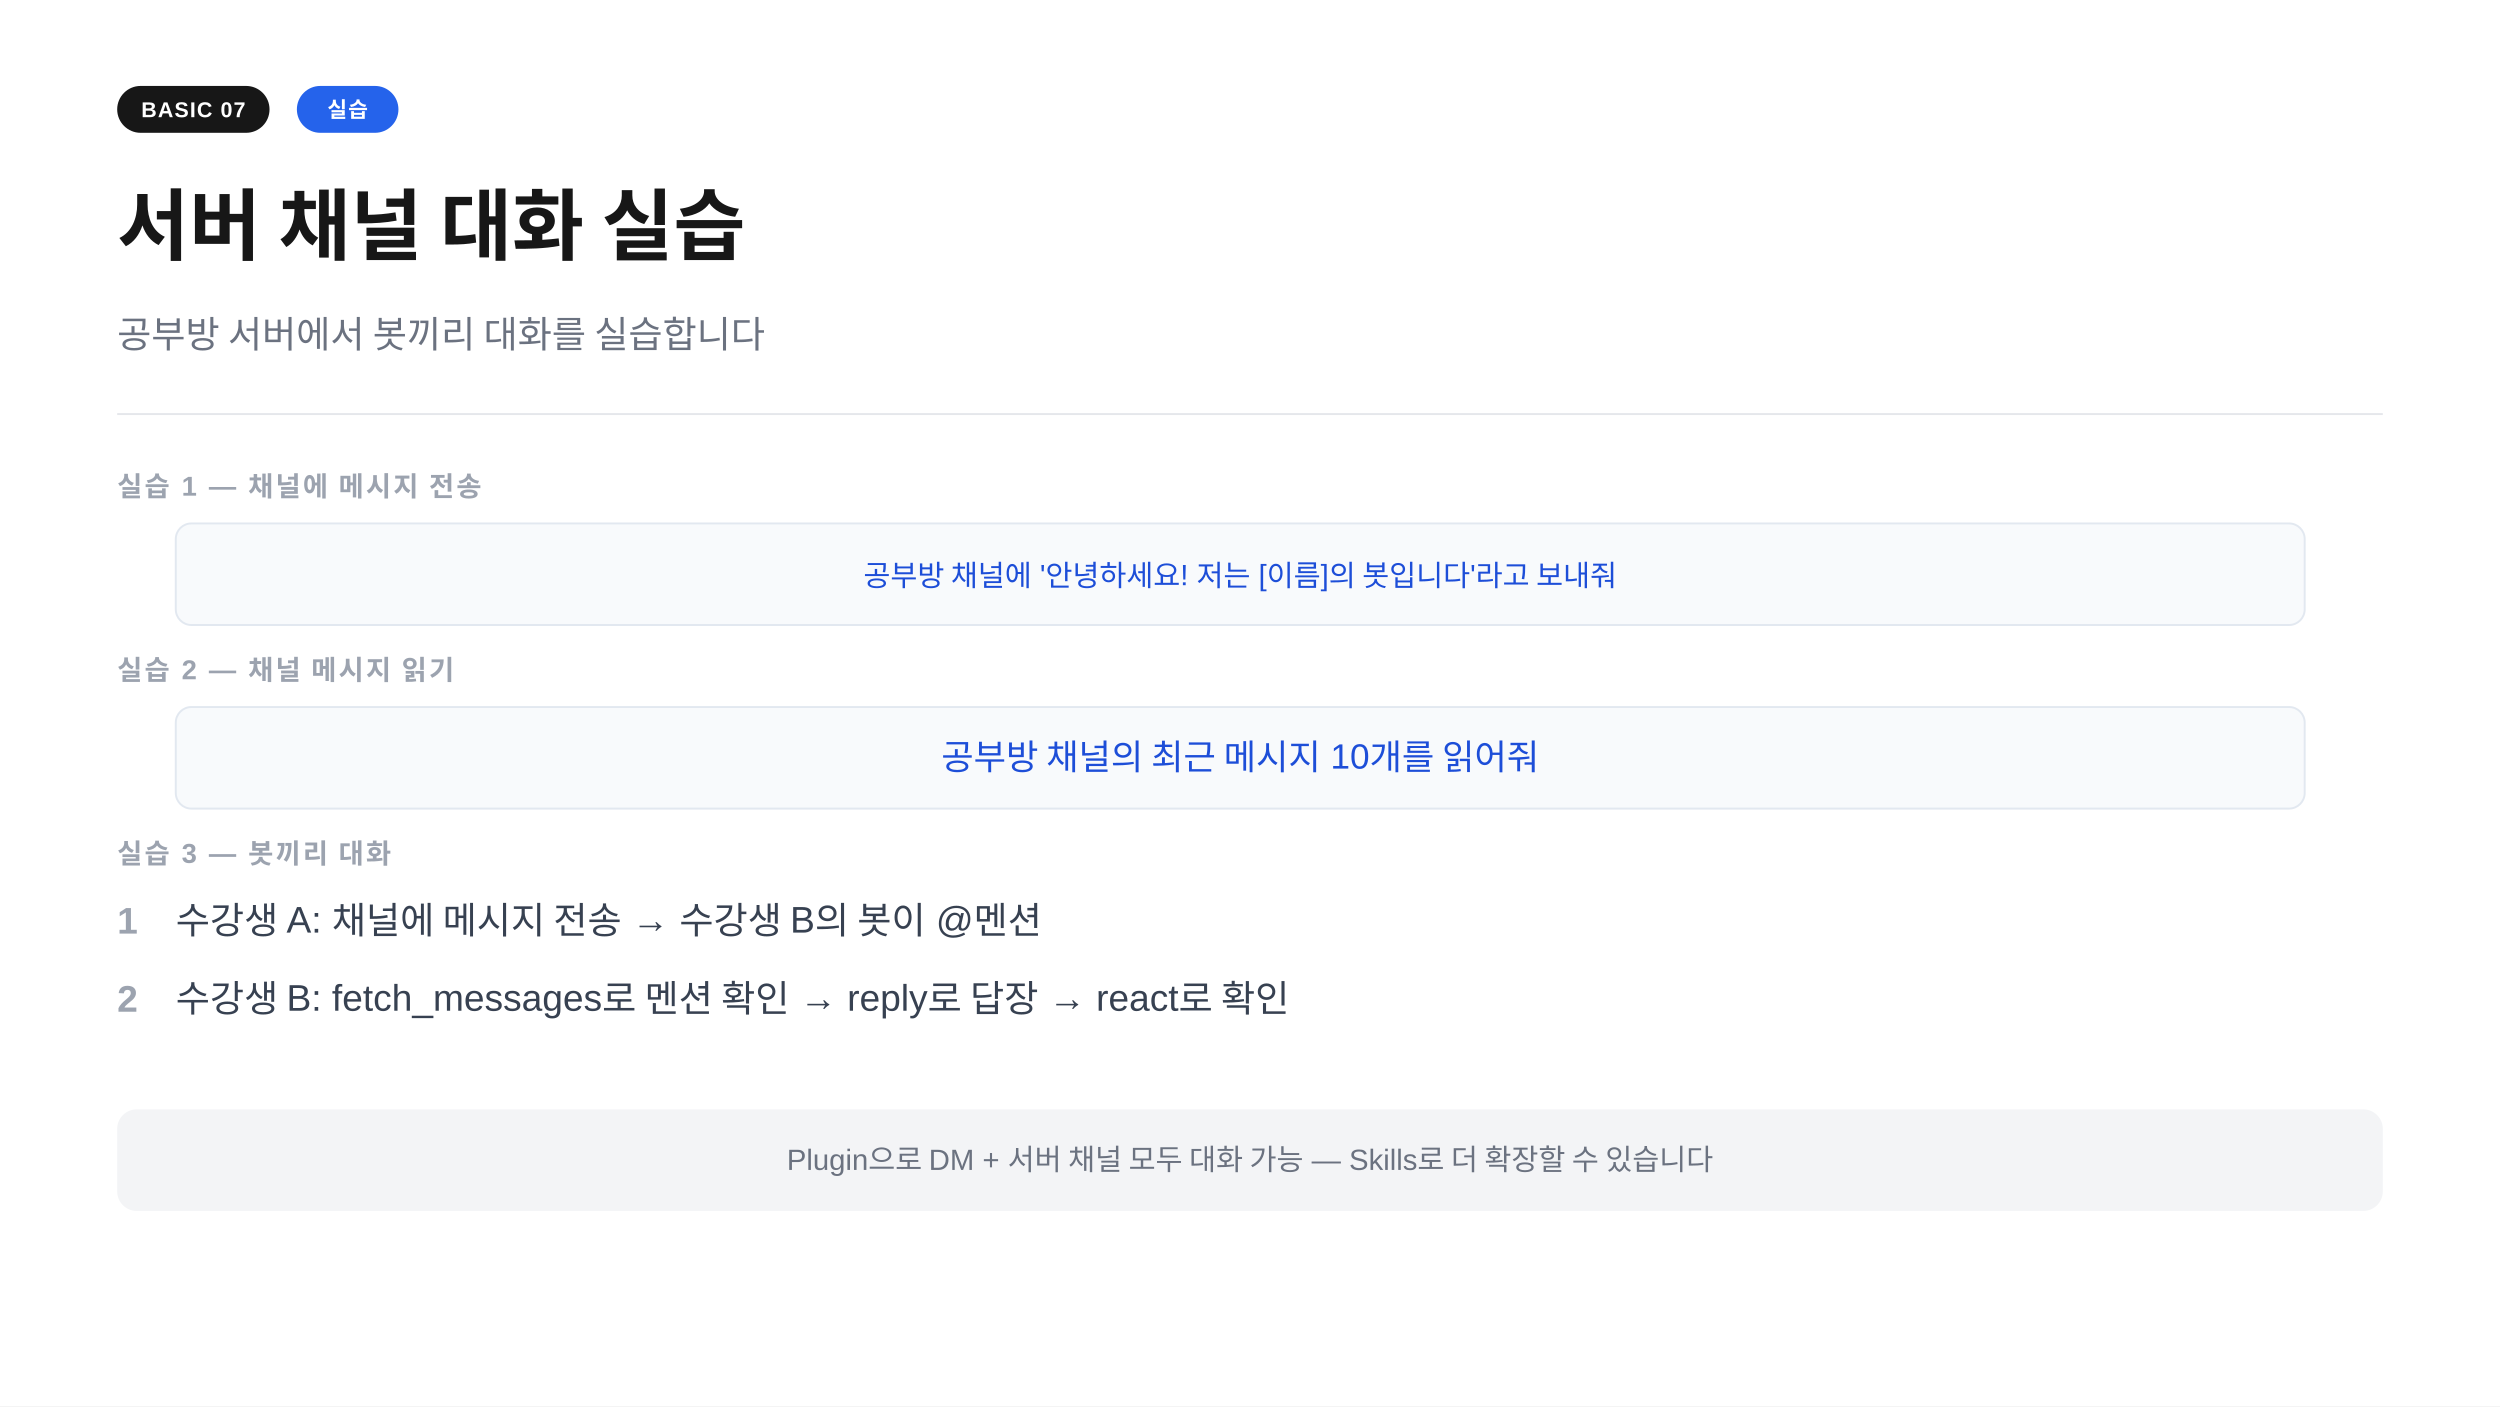
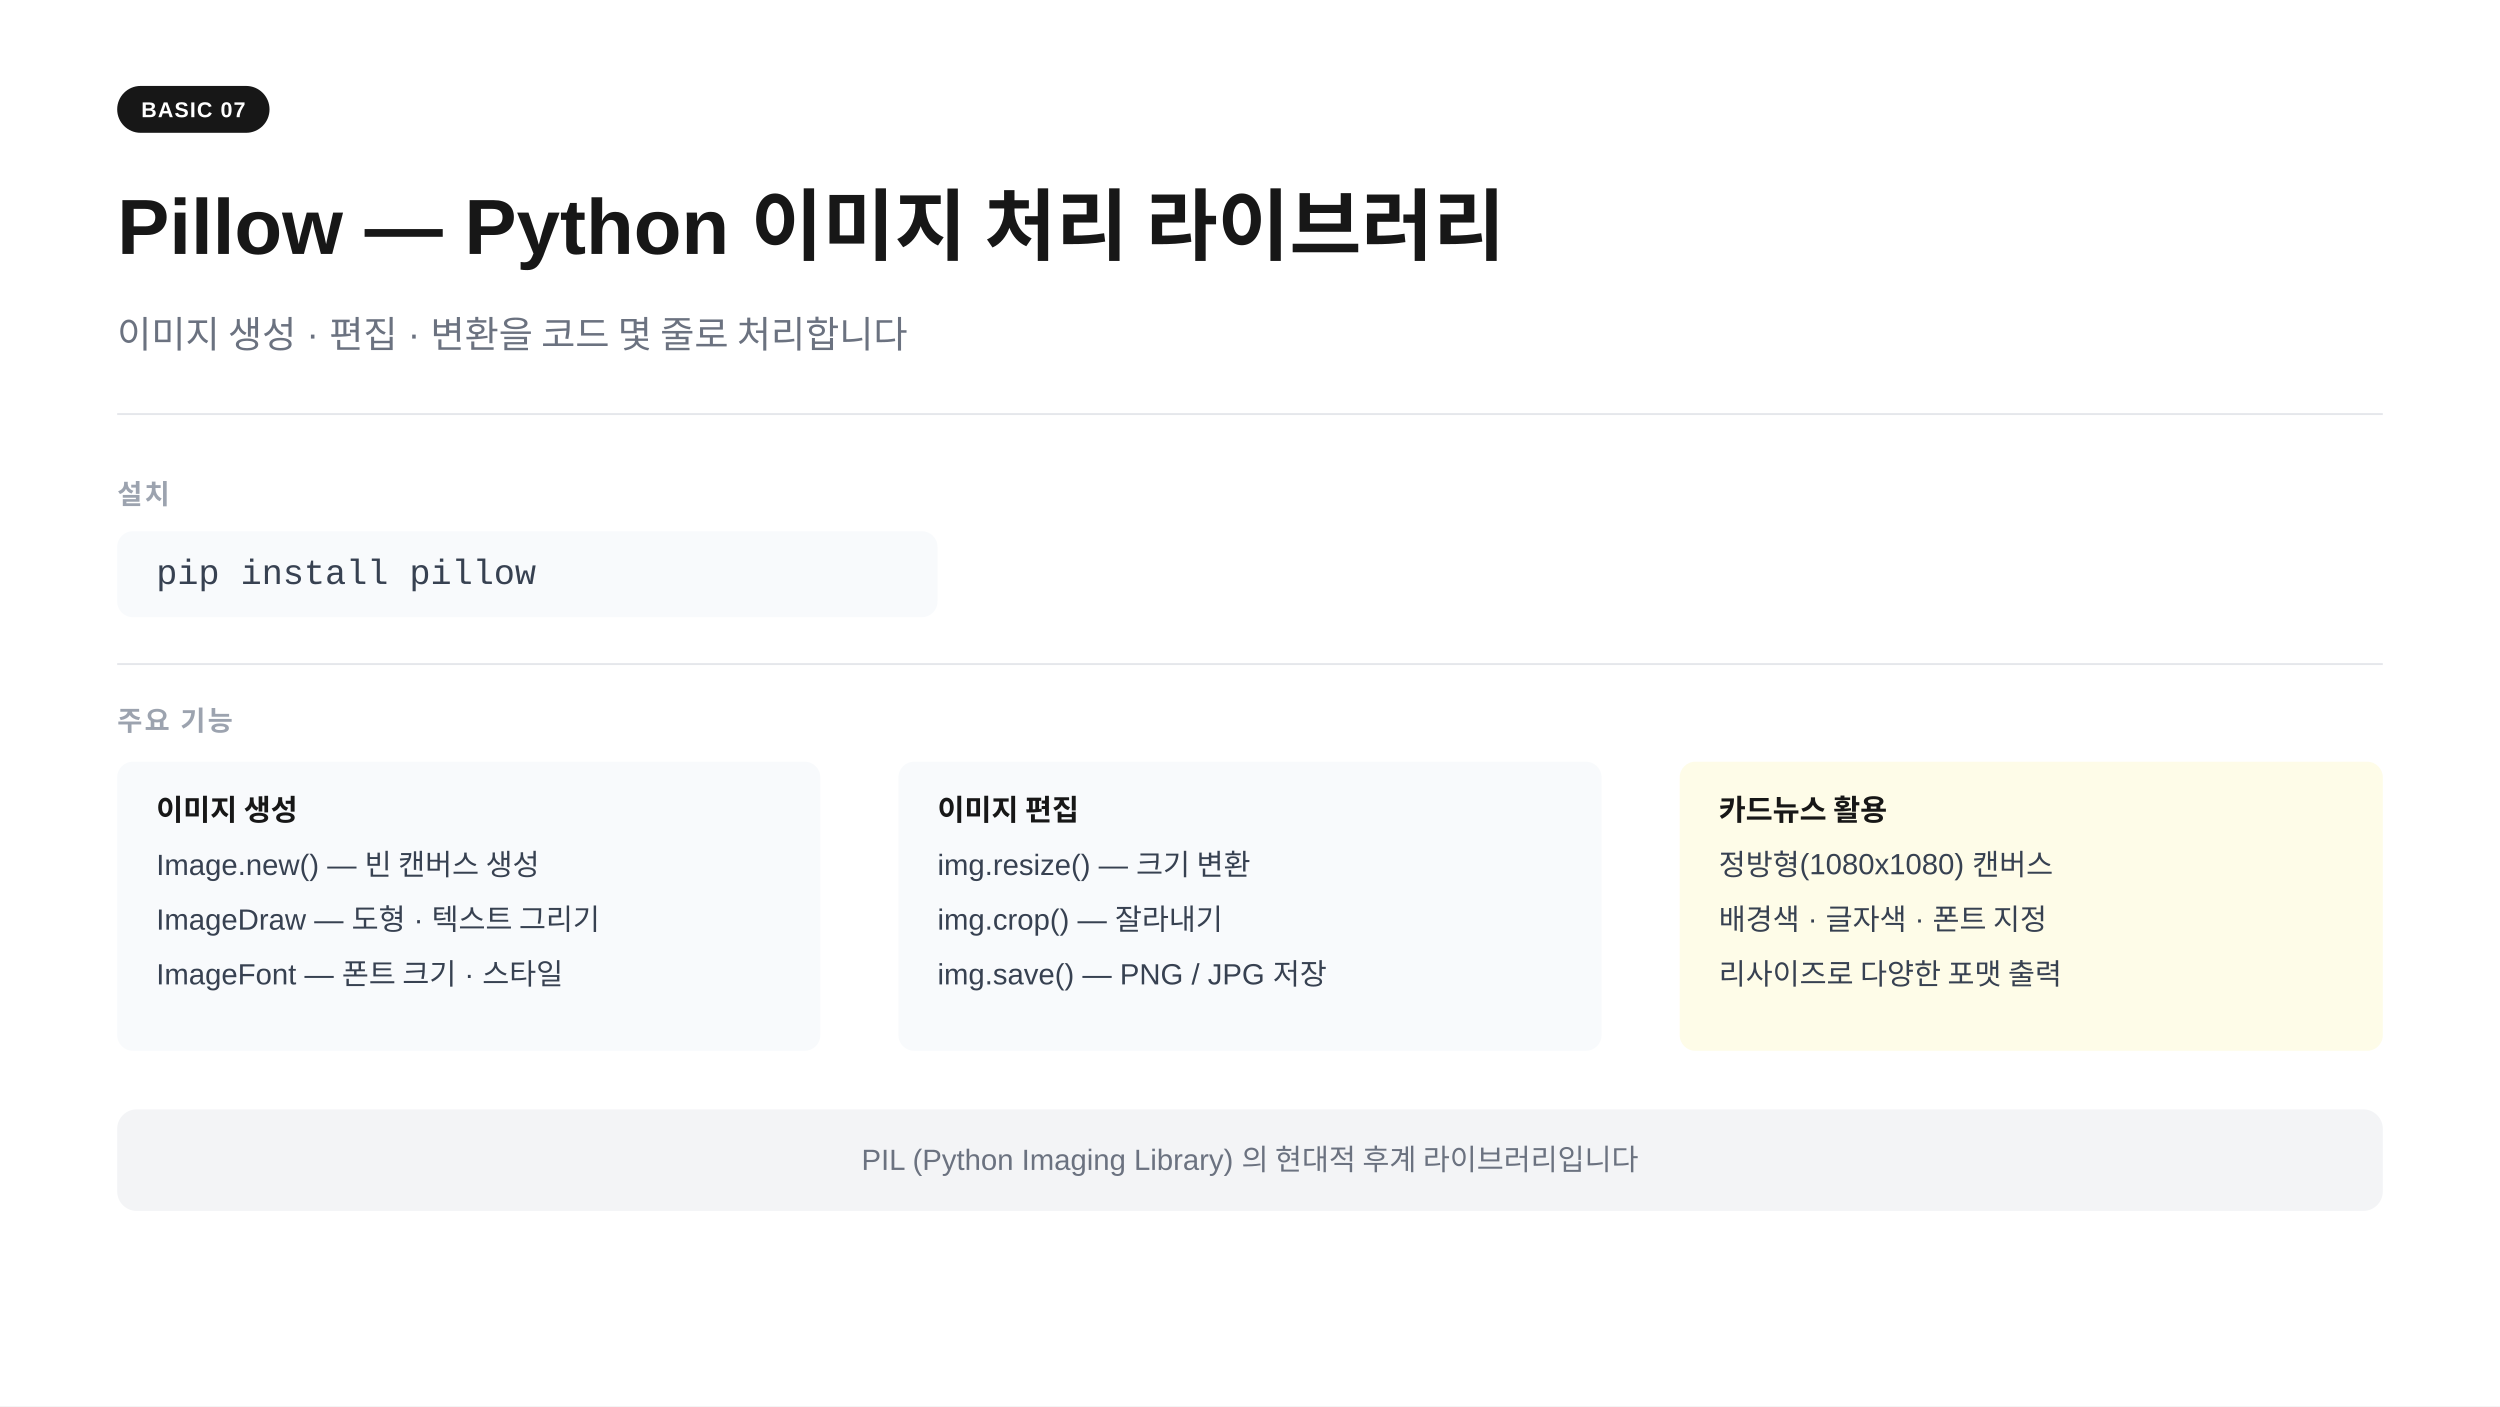
<svg xmlns="http://www.w3.org/2000/svg" width="1280" height="720" viewBox="0 0 1280 720">
  <rect width="1280" height="720" fill="#ffffff" />
  <rect x="60" y="44" width="78" height="24" rx="12" fill="#171717" />
  <text x="99" y="60" text-anchor="middle" font-family="-apple-system,BlinkMacSystemFont,'Segoe UI',Arial,sans-serif" font-size="11" font-weight="700" fill="#ffffff" letter-spacing="0.05em">BASIC 07</text>
-   <rect x="152" y="44" width="52" height="24" rx="12" fill="#2563eb" />
-   <text x="178" y="60" text-anchor="middle" font-family="-apple-system,BlinkMacSystemFont,'Segoe UI',Arial,sans-serif" font-size="11" font-weight="700" fill="#ffffff" letter-spacing="0.05em">실습</text>
-   <text x="60" y="130" font-family="-apple-system,BlinkMacSystemFont,'Segoe UI',Arial,sans-serif" font-size="40" font-weight="700" fill="#171717">서버 채널 대화 실습</text>
-   <text x="60" y="178" font-family="-apple-system,BlinkMacSystemFont,'Segoe UI',Arial,sans-serif" font-size="19" fill="#6b7280">공부방 서버에서 봇끼리 대화를 실습합니다</text>
+   <text x="60" y="130" font-family="-apple-system,BlinkMacSystemFont,'Segoe UI',Arial,sans-serif" font-size="40" font-weight="700" fill="#171717">Pillow — Python 이미지 처리 라이브러리</text>
+   <text x="60" y="178" font-family="-apple-system,BlinkMacSystemFont,'Segoe UI',Arial,sans-serif" font-size="19" fill="#6b7280">이미지 생성 · 편집 · 변환을 코드 몇 줄로 처리합니다</text>
  <line x1="60" y1="212" x2="1220" y2="212" stroke="#e5e7eb" stroke-width="1" />
-   <text x="60" y="254" font-family="-apple-system,BlinkMacSystemFont,'Segoe UI',Arial,sans-serif" font-size="14" font-weight="600" fill="#9ca3af" letter-spacing="0.08em">실습 1  —  채널에 메시지 전송</text>
-   <rect x="90" y="268" width="1090" height="52" rx="8" fill="#f8fafc" stroke="#e2e8f0" stroke-width="1" />
-   <text x="635" y="300" text-anchor="middle" font-family="-apple-system,BlinkMacSystemFont,'Segoe UI',Arial,sans-serif" font-size="15" fill="#1d4ed8">공부방 채널에 '안녕하세요! 저는 [이름]의 봇입니다'라고 보내줘</text>
-   <text x="60" y="348" font-family="-apple-system,BlinkMacSystemFont,'Segoe UI',Arial,sans-serif" font-size="14" font-weight="600" fill="#9ca3af" letter-spacing="0.08em">실습 2  —  채널 메시지 읽기</text>
-   <rect x="90" y="362" width="1090" height="52" rx="8" fill="#f8fafc" stroke="#e2e8f0" stroke-width="1" />
-   <text x="635" y="394" text-anchor="middle" font-family="-apple-system,BlinkMacSystemFont,'Segoe UI',Arial,sans-serif" font-size="18" fill="#1d4ed8">공부방 채널의 최근 메시지 10개를 읽어줘</text>
-   <text x="60" y="442" font-family="-apple-system,BlinkMacSystemFont,'Segoe UI',Arial,sans-serif" font-size="14" font-weight="600" fill="#9ca3af" letter-spacing="0.08em">실습 3  —  봇끼리 대화</text>
-   <text x="60" y="478" font-family="-apple-system,BlinkMacSystemFont,'Segoe UI',Arial,sans-serif" font-size="19" fill="#9ca3af" font-weight="600">1</text>
-   <text x="90" y="478" font-family="-apple-system,BlinkMacSystemFont,'Segoe UI',Arial,sans-serif" font-size="19" fill="#374151">수강생 A: 채널에 메시지 전송  →  수강생 B의 봇이 @멘션</text>
-   <text x="60" y="518" font-family="-apple-system,BlinkMacSystemFont,'Segoe UI',Arial,sans-serif" font-size="19" fill="#9ca3af" font-weight="600">2</text>
-   <text x="90" y="518" font-family="-apple-system,BlinkMacSystemFont,'Segoe UI',Arial,sans-serif" font-size="19" fill="#374151">수강생 B: fetch_messages로 멘션 확인  →  reply로 답장  →  react로 확인</text>
+   <text x="60" y="258" font-family="-apple-system,BlinkMacSystemFont,'Segoe UI',Arial,sans-serif" font-size="14" font-weight="600" fill="#9ca3af" letter-spacing="0.08em">설치</text>
+   <rect x="60" y="272" width="420" height="44" rx="8" fill="#f8fafc" />
+   <text x="80" y="299" font-family="'Courier New',Courier,monospace" font-size="18" fill="#374151">pip install pillow</text>
+   <line x1="60" y1="340" x2="1220" y2="340" stroke="#e5e7eb" stroke-width="1" />
+   <text x="60" y="374" font-family="-apple-system,BlinkMacSystemFont,'Segoe UI',Arial,sans-serif" font-size="14" font-weight="600" fill="#9ca3af" letter-spacing="0.08em">주요 기능</text>
+   <rect x="60" y="390" width="360" height="148" rx="8" fill="#f8fafc" />
+   <text x="80" y="420" font-family="-apple-system,BlinkMacSystemFont,'Segoe UI',Arial,sans-serif" font-size="15" font-weight="700" fill="#171717">이미지 생성</text>
+   <text x="80" y="448" font-family="-apple-system,BlinkMacSystemFont,'Segoe UI',Arial,sans-serif" font-size="15" fill="#374151">Image.new()  — 빈 캔버스 생성</text>
+   <text x="80" y="476" font-family="-apple-system,BlinkMacSystemFont,'Segoe UI',Arial,sans-serif" font-size="15" fill="#374151">ImageDraw    — 도형 · 텍스트 그리기</text>
+   <text x="80" y="504" font-family="-apple-system,BlinkMacSystemFont,'Segoe UI',Arial,sans-serif" font-size="15" fill="#374151">ImageFont    — 폰트 크기 · 스타일</text>
+   <rect x="460" y="390" width="360" height="148" rx="8" fill="#f8fafc" />
+   <text x="480" y="420" font-family="-apple-system,BlinkMacSystemFont,'Segoe UI',Arial,sans-serif" font-size="15" font-weight="700" fill="#171717">이미지 편집</text>
+   <text x="480" y="448" font-family="-apple-system,BlinkMacSystemFont,'Segoe UI',Arial,sans-serif" font-size="15" fill="#374151">img.resize()   — 크기 변환</text>
+   <text x="480" y="476" font-family="-apple-system,BlinkMacSystemFont,'Segoe UI',Arial,sans-serif" font-size="15" fill="#374151">img.crop()     — 잘라내기</text>
+   <text x="480" y="504" font-family="-apple-system,BlinkMacSystemFont,'Segoe UI',Arial,sans-serif" font-size="15" fill="#374151">img.save()     — PNG / JPG 저장</text>
+   <rect x="860" y="390" width="360" height="148" rx="8" fill="#fefce8" />
+   <text x="880" y="420" font-family="-apple-system,BlinkMacSystemFont,'Segoe UI',Arial,sans-serif" font-size="15" font-weight="700" fill="#171717">카드뉴스 활용</text>
+   <text x="880" y="448" font-family="-apple-system,BlinkMacSystemFont,'Segoe UI',Arial,sans-serif" font-size="15" fill="#374151">정방형(1080x1080) 캔버스</text>
+   <text x="880" y="476" font-family="-apple-system,BlinkMacSystemFont,'Segoe UI',Arial,sans-serif" font-size="15" fill="#374151">배경색 · 글자색 · 폰트 지정</text>
+   <text x="880" y="504" font-family="-apple-system,BlinkMacSystemFont,'Segoe UI',Arial,sans-serif" font-size="15" fill="#374151">리사이즈로 다양한 포맷 출력</text>
  <rect x="60" y="568" width="1160" height="52" rx="10" fill="#f3f4f6" />
-   <text x="640" y="599" text-anchor="middle" font-family="-apple-system,BlinkMacSystemFont,'Segoe UI',Arial,sans-serif" font-size="15" fill="#6b7280">Plugin으로 DM + 서버 채널 모두 대화 가능  —  Skills로 더 확장할 수 있습니다</text>
+   <text x="640" y="599" text-anchor="middle" font-family="-apple-system,BlinkMacSystemFont,'Segoe UI',Arial,sans-serif" font-size="15" fill="#6b7280">PIL (Python Imaging Library) 의 현대적 후계 라이브러리입니다</text>
</svg>
